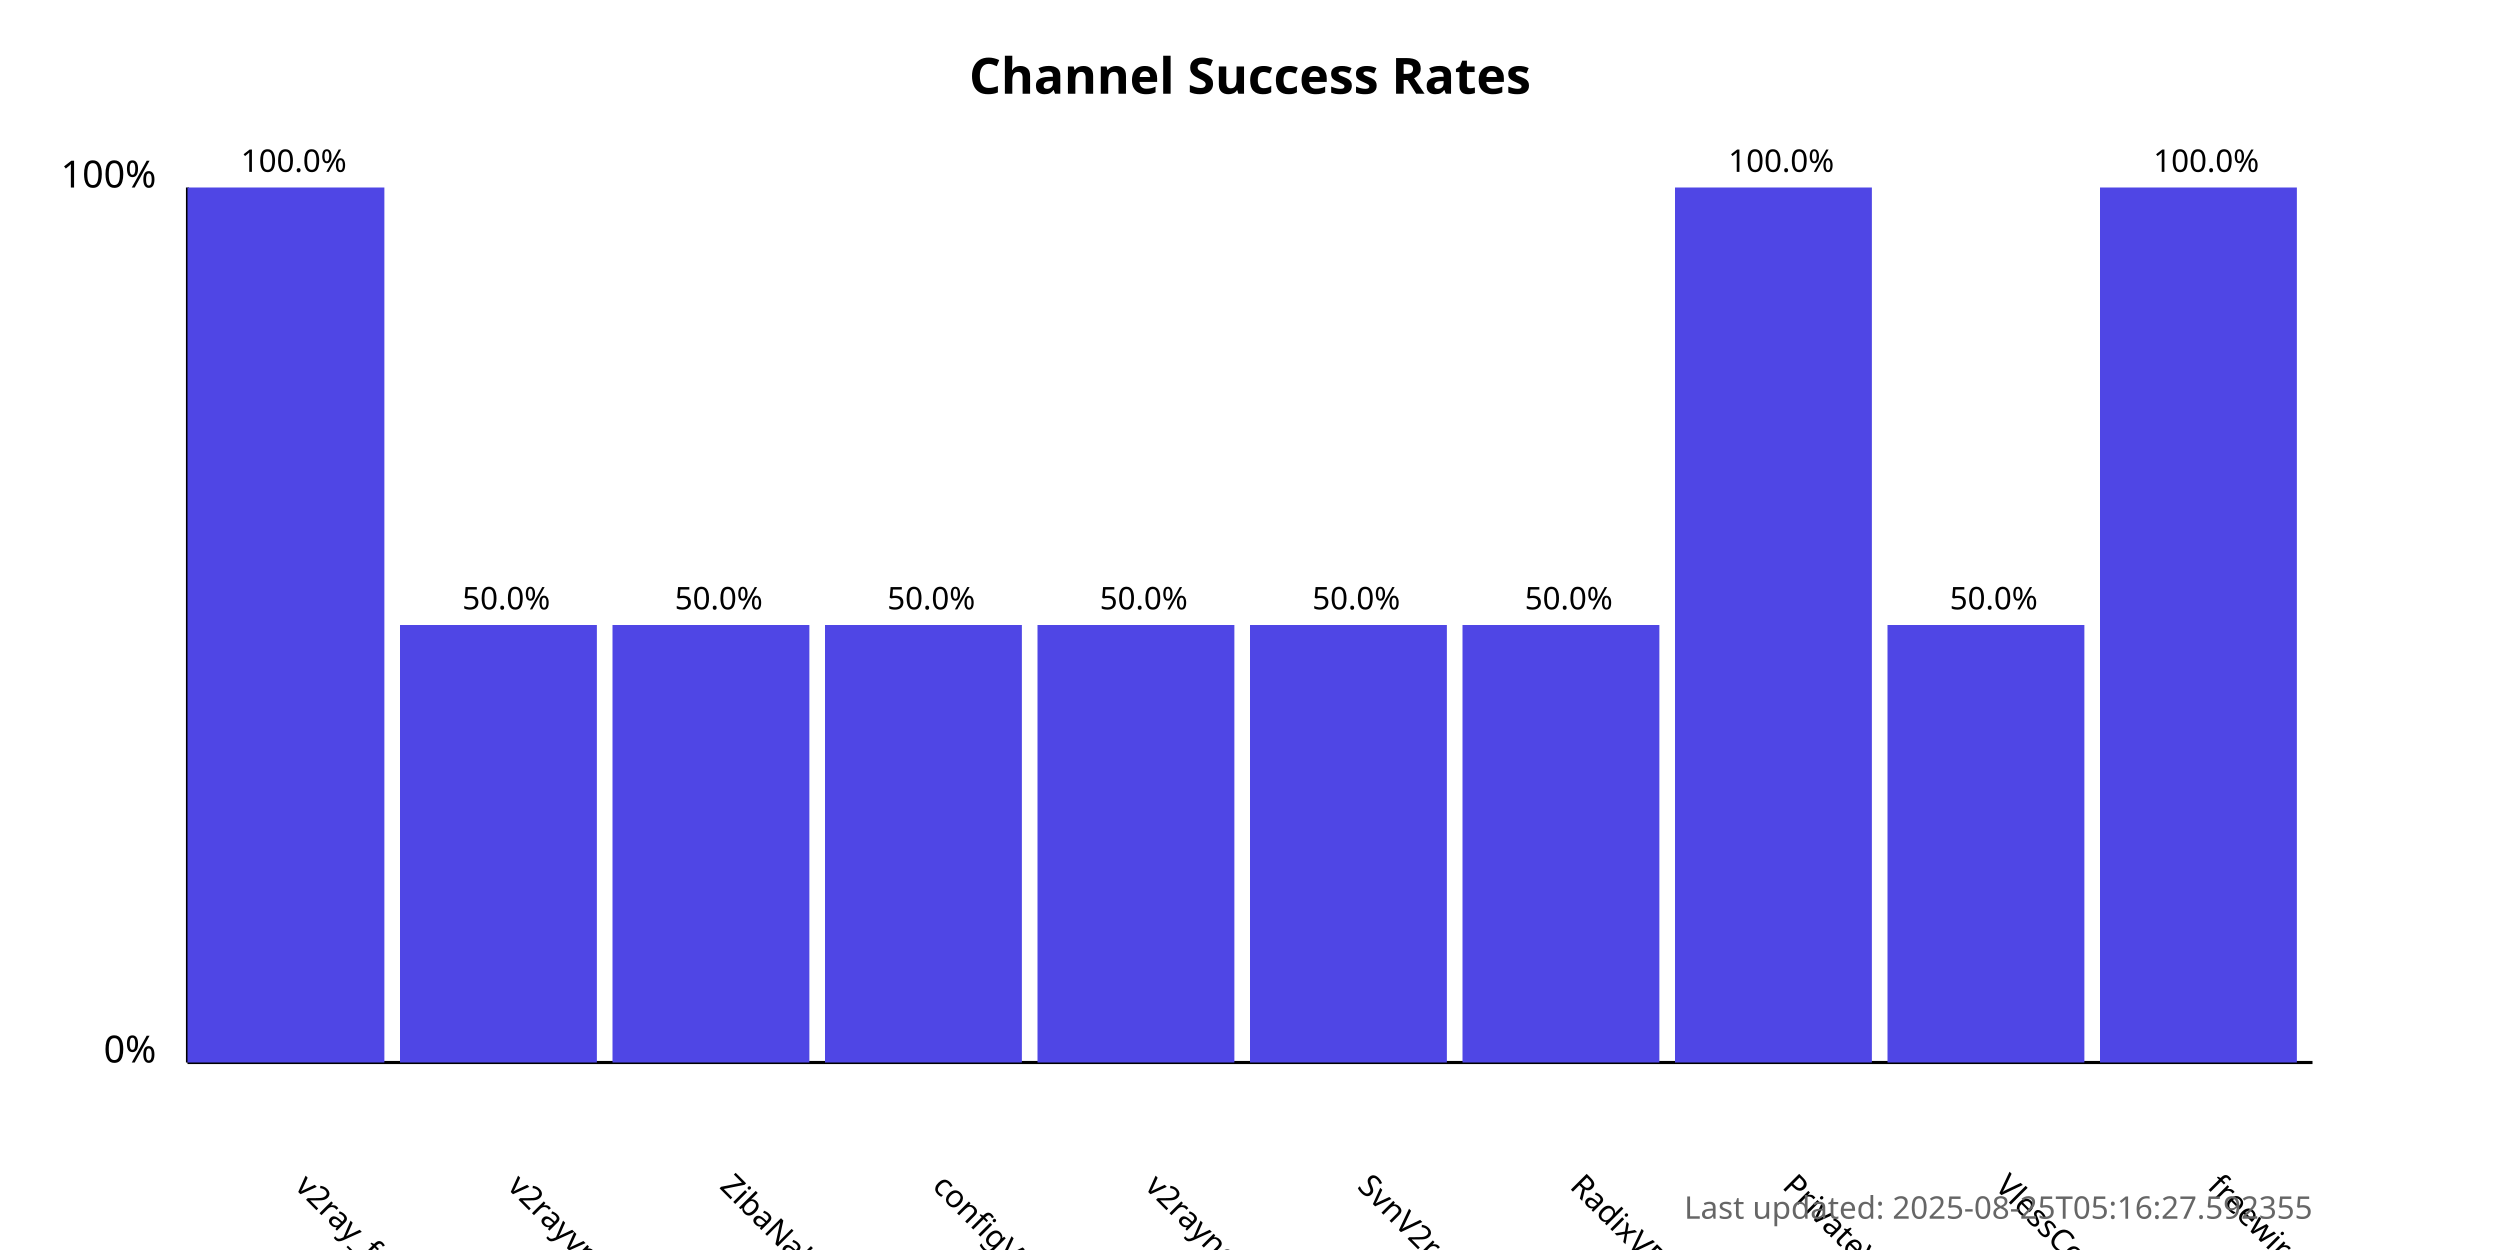
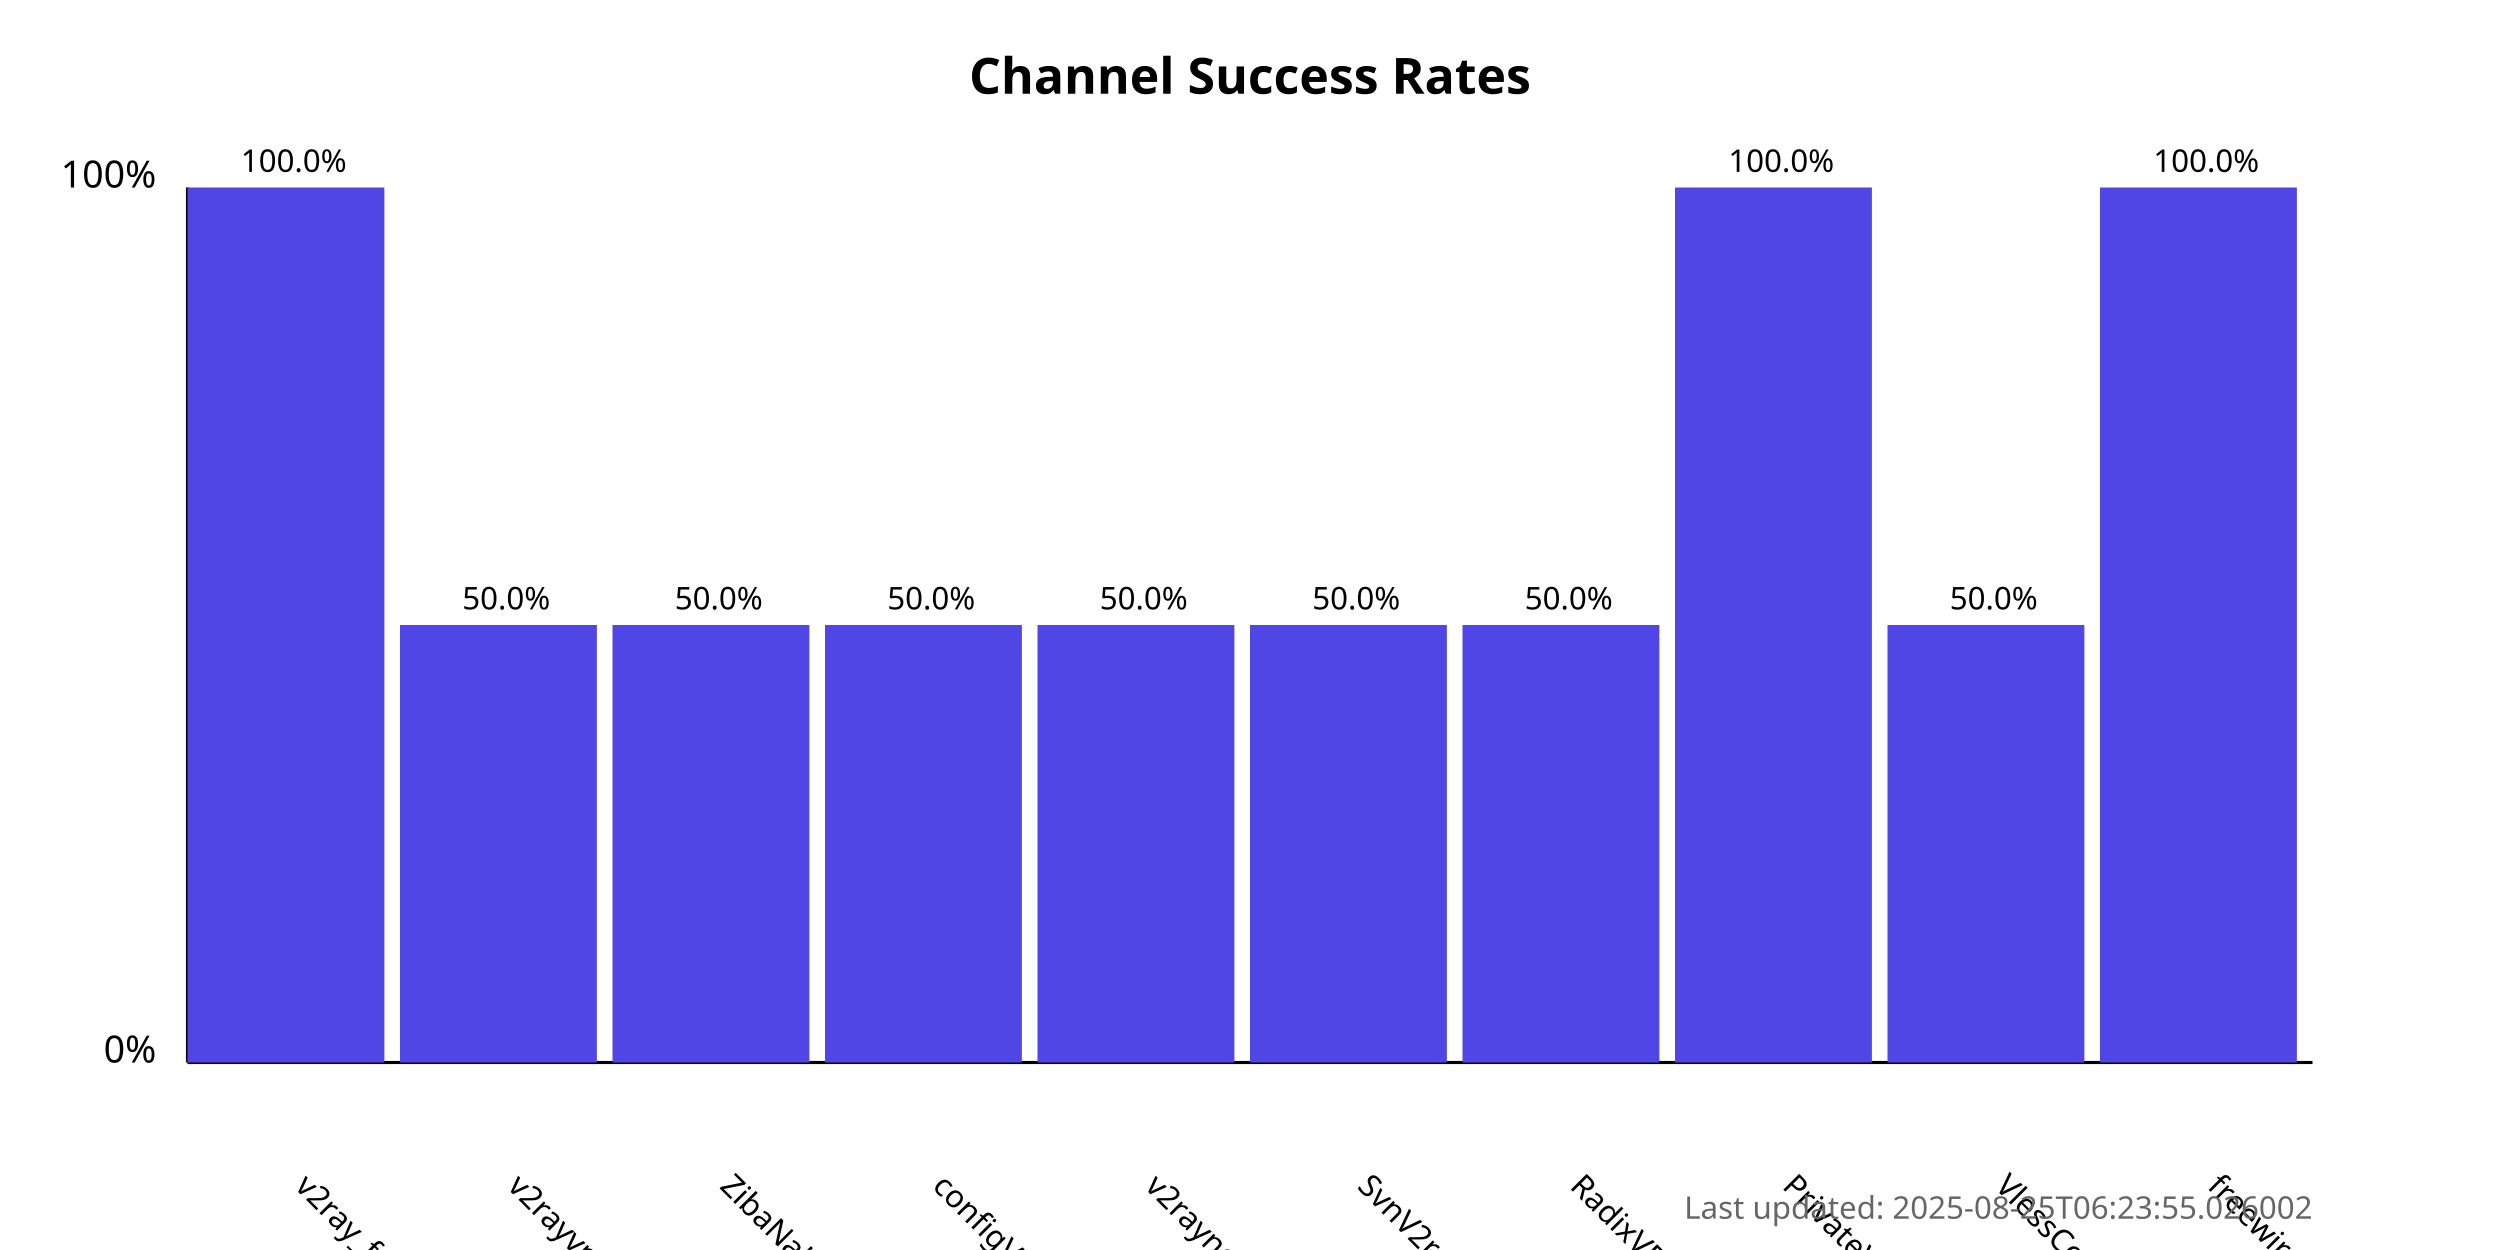
<svg xmlns="http://www.w3.org/2000/svg" width="800" height="400">
  <style>
            .chart-title { font: bold 16px sans-serif; }
            .axis-label { font: 12px sans-serif; }
            .tick-label { font: 10px sans-serif; }
            .bar { fill: #4f46e5; }
            .bar:hover { fill: #6366f1; }
            .timestamp { font: 10px sans-serif; fill: #666; }
        </style>
  <text x="400.0" y="30" text-anchor="middle" class="chart-title">
            Channel Success Rates
        </text>
  <line x1="60" y1="340" x2="60" y2="60" stroke="black" stroke-width="1" />
  <line x1="60" y1="340" x2="740" y2="340" stroke="black" stroke-width="1" />
  <text x="50" y="340" text-anchor="end" class="axis-label">0%</text>
  <text x="50" y="60" text-anchor="end" class="axis-label">100%</text>
  <g>
    <rect x="60" y="60.0" width="63.0" height="280.0" class="bar" />
    <text x="94.0" y="380" transform="rotate(45, 94.0, 380)" text-anchor="start" class="tick-label">
                v2ray_free_conf
            </text>
    <text x="94.0" y="55.0" text-anchor="middle" class="tick-label">
                100.0%
            </text>
  </g>
  <g>
    <rect x="128.0" y="200.0" width="63.0" height="140.0" class="bar" />
    <text x="162.0" y="380" transform="rotate(45, 162.0, 380)" text-anchor="start" class="tick-label">
                v2rayvpno
            </text>
    <text x="162.0" y="195.0" text-anchor="middle" class="tick-label">
                50.0%
            </text>
  </g>
  <g>
    <rect x="196.0" y="200.0" width="63.0" height="140.0" class="bar" />
    <text x="230.0" y="380" transform="rotate(45, 230.0, 380)" text-anchor="start" class="tick-label">
                ZibaNabz
            </text>
    <text x="230.0" y="195.0" text-anchor="middle" class="tick-label">
                50.0%
            </text>
  </g>
  <g>
    <rect x="264.0" y="200.0" width="63.0" height="140.0" class="bar" />
    <text x="298.0" y="380" transform="rotate(45, 298.0, 380)" text-anchor="start" class="tick-label">
                configV2rayForFree
            </text>
    <text x="298.0" y="195.0" text-anchor="middle" class="tick-label">
                50.0%
            </text>
  </g>
  <g>
    <rect x="332.0" y="200.0" width="63.0" height="140.0" class="bar" />
    <text x="366.0" y="380" transform="rotate(45, 366.0, 380)" text-anchor="start" class="tick-label">
                v2rayngvpn
            </text>
    <text x="366.0" y="195.0" text-anchor="middle" class="tick-label">
                50.0%
            </text>
  </g>
  <g>
    <rect x="400.0" y="200.0" width="63.0" height="140.0" class="bar" />
    <text x="434.0" y="380" transform="rotate(45, 434.0, 380)" text-anchor="start" class="tick-label">
                SvnV2ray
            </text>
    <text x="434.0" y="195.0" text-anchor="middle" class="tick-label">
                50.0%
            </text>
  </g>
  <g>
    <rect x="468.0" y="200.0" width="63.0" height="140.0" class="bar" />
    <text x="502.0" y="380" transform="rotate(45, 502.0, 380)" text-anchor="start" class="tick-label">
                RadixVPN
            </text>
    <text x="502.0" y="195.0" text-anchor="middle" class="tick-label">
                50.0%
            </text>
  </g>
  <g>
    <rect x="536.0" y="60.0" width="63.0" height="280.0" class="bar" />
    <text x="570.0" y="380" transform="rotate(45, 570.0, 380)" text-anchor="start" class="tick-label">
                PrivateVPNs
            </text>
    <text x="570.0" y="55.0" text-anchor="middle" class="tick-label">
                100.0%
            </text>
  </g>
  <g>
    <rect x="604.0" y="200.0" width="63.0" height="140.0" class="bar" />
    <text x="638.0" y="380" transform="rotate(45, 638.0, 380)" text-anchor="start" class="tick-label">
                VlessConfig
            </text>
    <text x="638.0" y="195.0" text-anchor="middle" class="tick-label">
                50.0%
            </text>
  </g>
  <g>
    <rect x="672.0" y="60.0" width="63.0" height="280.0" class="bar" />
    <text x="706.0" y="380" transform="rotate(45, 706.0, 380)" text-anchor="start" class="tick-label">
                freewireguard
            </text>
    <text x="706.0" y="55.0" text-anchor="middle" class="tick-label">
                100.0%
            </text>
  </g>
  <text x="740" y="390" text-anchor="end" class="timestamp">
-             Last updated: 2025-08-25T05:16:27.592355
+             Last updated: 2025-08-25T06:23:55.026002
        </text>
</svg>
